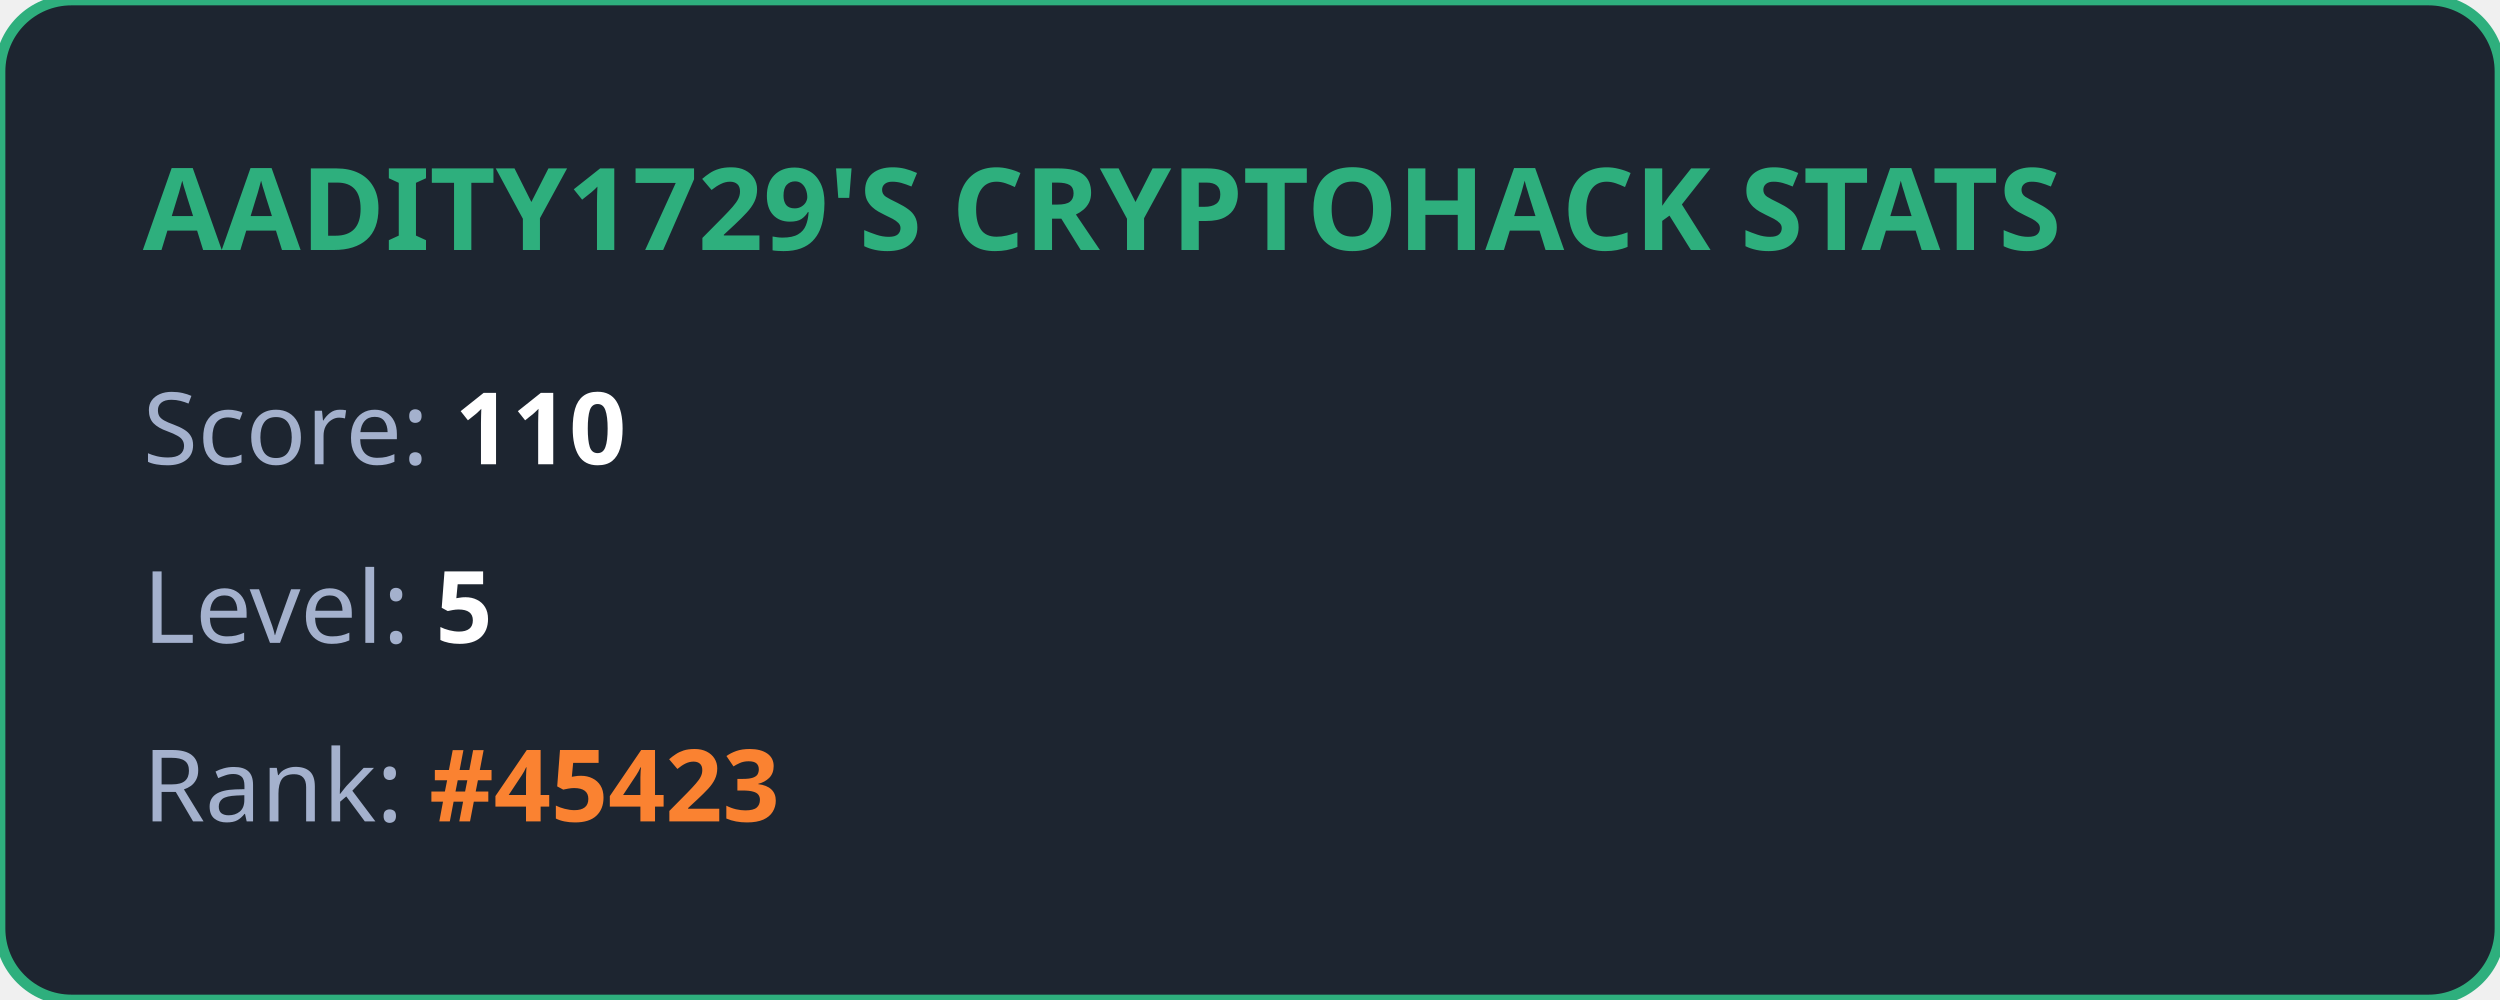
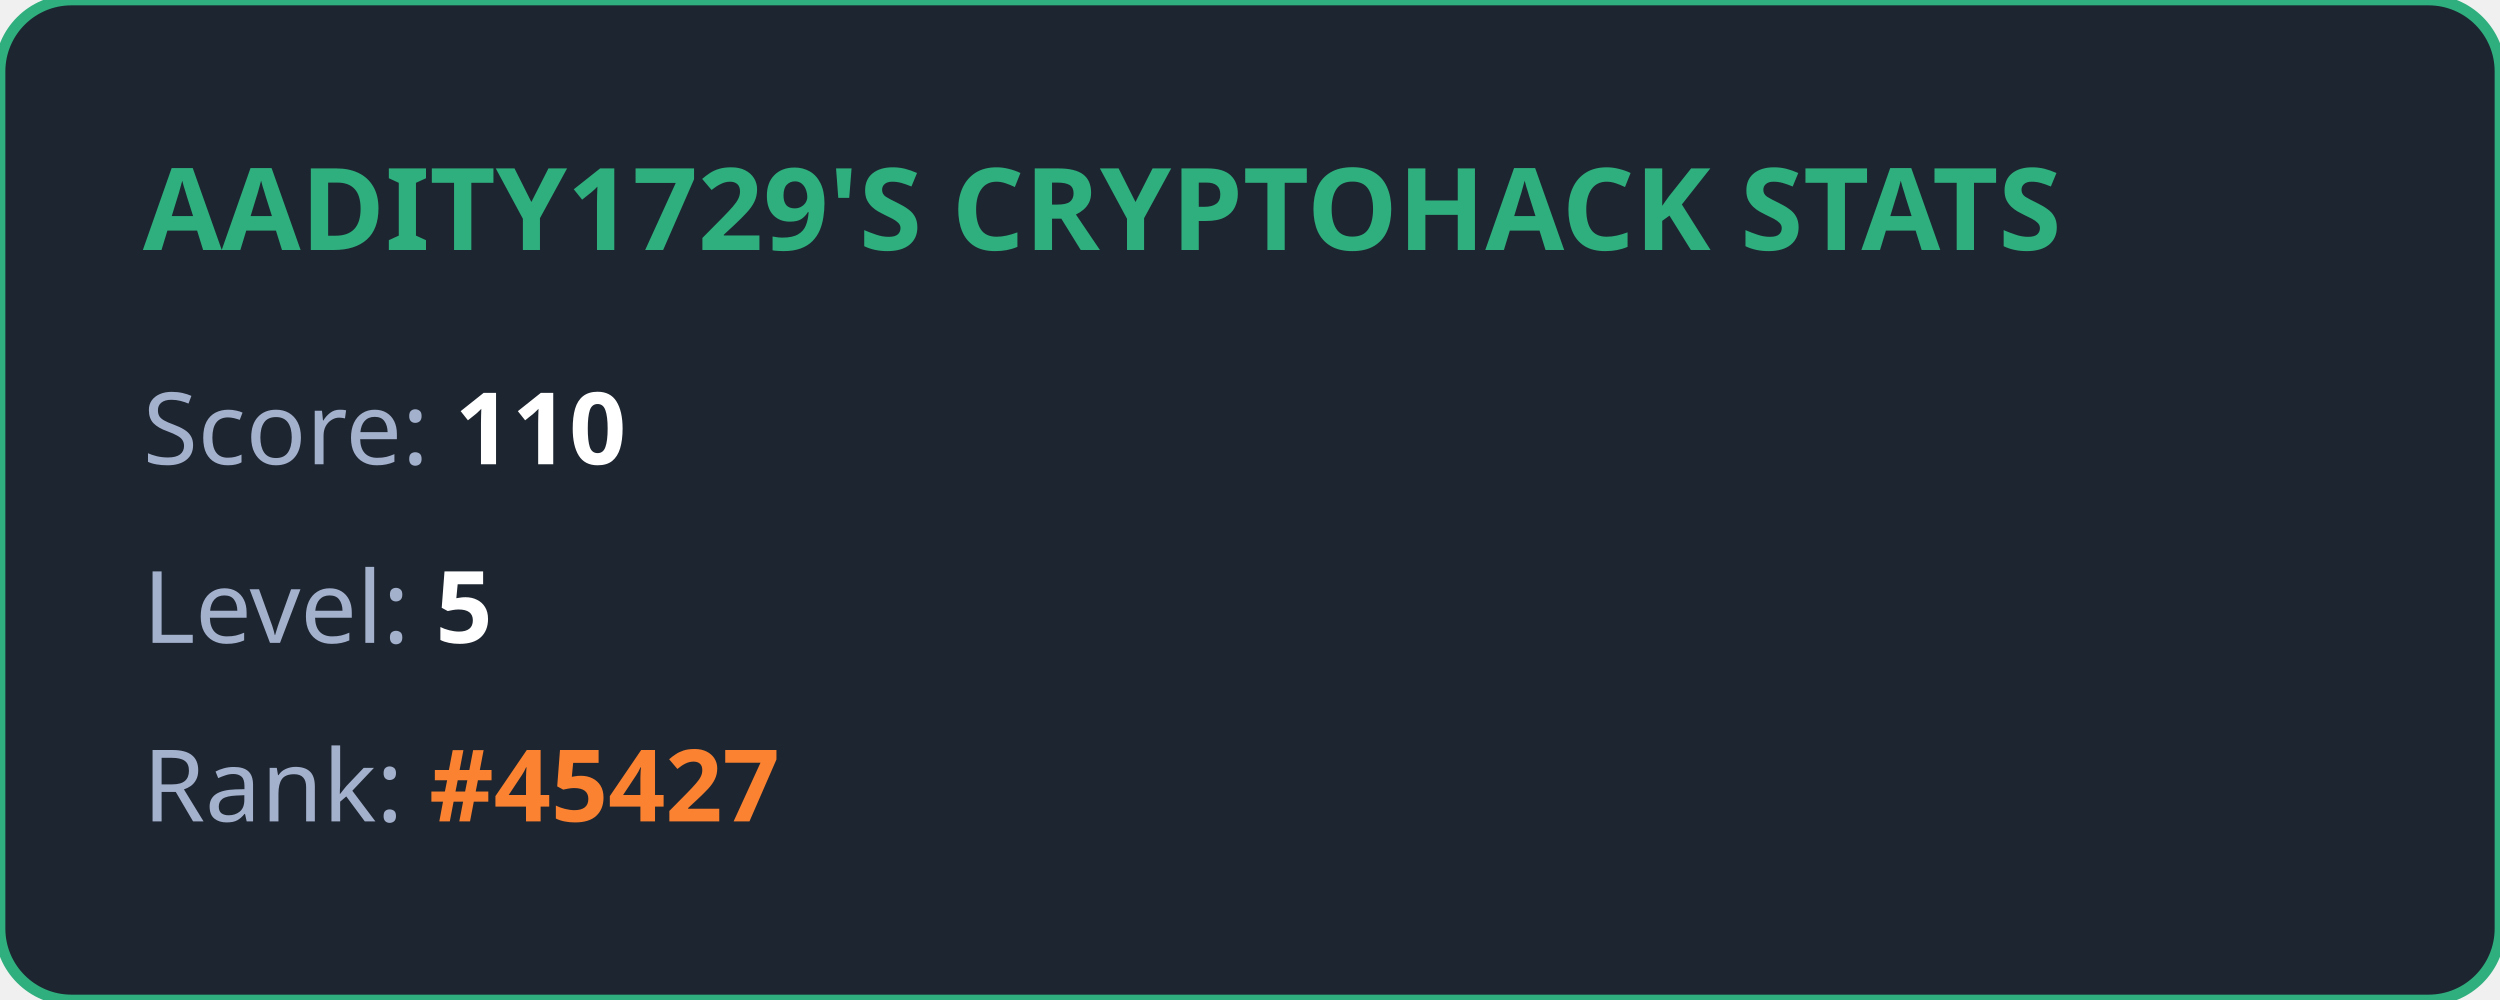
<svg xmlns="http://www.w3.org/2000/svg" width="350" height="140" viewBox="0 0 350 140" fill="none">
  <style>
            .title { font: bold 16px 'Segoe UI', Ubuntu, sans-serif; fill: #2eaf7d; }
            .stat { font: 14px 'Segoe UI', Ubuntu, sans-serif; fill: #a4b1cd; }
            .value { font-weight: bold; fill: #ffffff; }
            .highlight { font-weight: bold; fill: #fa8231; }
        </style>
  <rect width="100%" height="100%" rx="10" fill="#1d2530" stroke="#2eaf7d" stroke-width="1.5" />
  <text x="20" y="35" class="title">AADITY1729'S CRYPTOHACK STATS</text>
  <text x="20" y="65" class="stat">Score: <tspan class="value">110</tspan>
  </text>
  <text x="20" y="90" class="stat">Level: <tspan class="value">5</tspan>
  </text>
-   <text x="20" y="115" class="stat">Rank: <tspan class="highlight">#45423</tspan>
+   <text x="20" y="115" class="stat">Rank: <tspan class="highlight">#45427</tspan>
  </text>
</svg>
